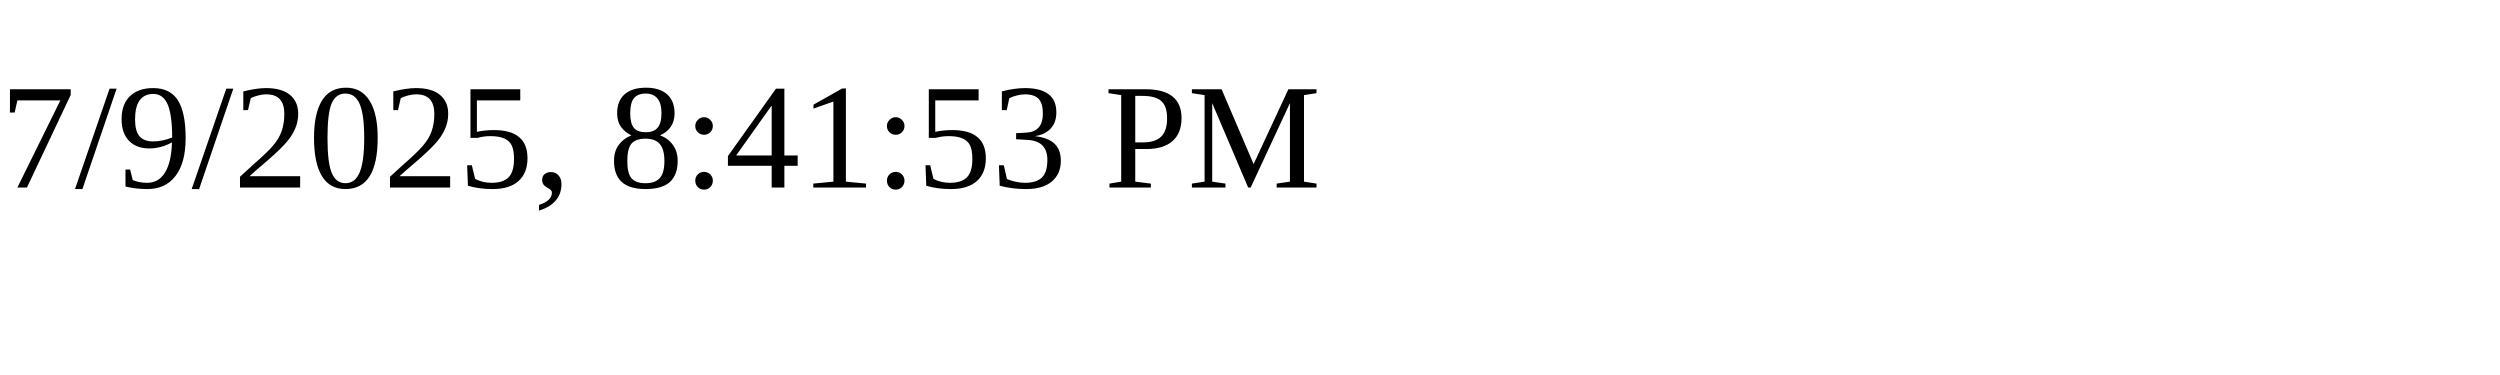
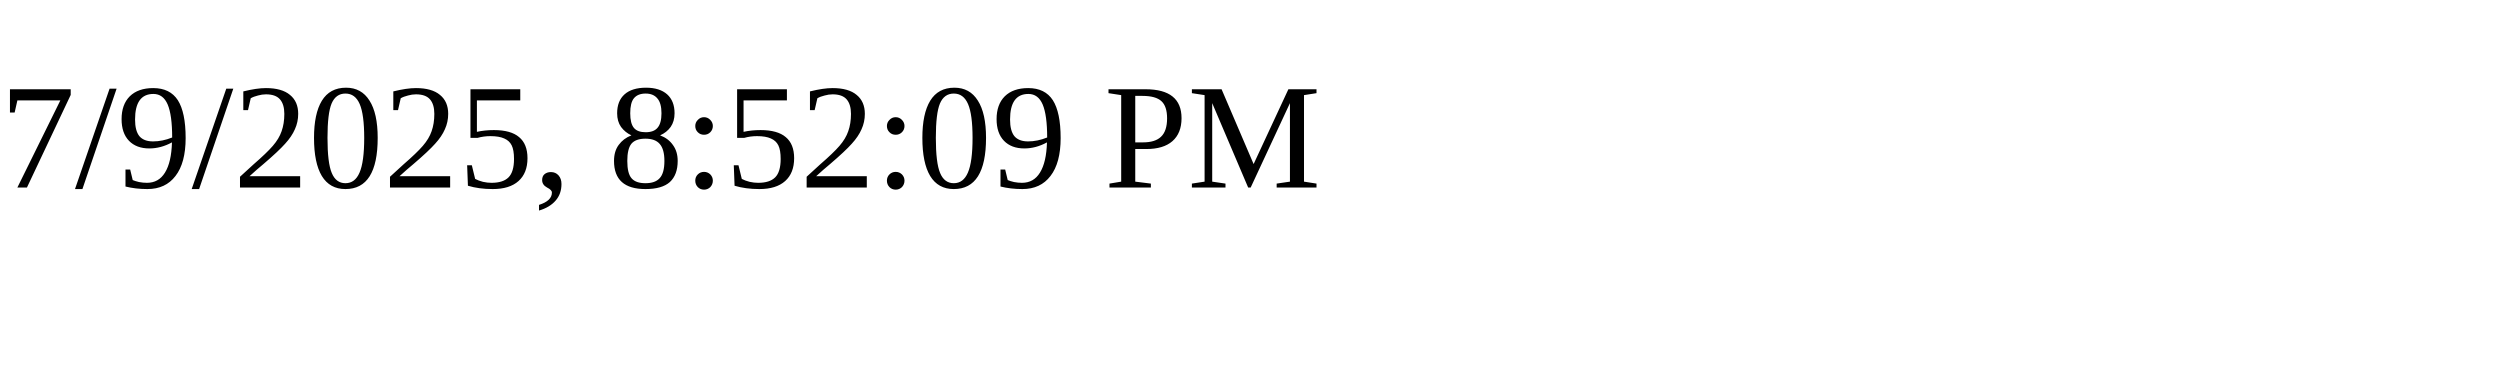
<svg xmlns="http://www.w3.org/2000/svg" height="30" width="200">
-   <text x="0" y="15">7/9/2025, 8:41:53 PM</text>
+   <text x="0" y="15">7/9/2025, 8:52:09 PM</text>
</svg>
